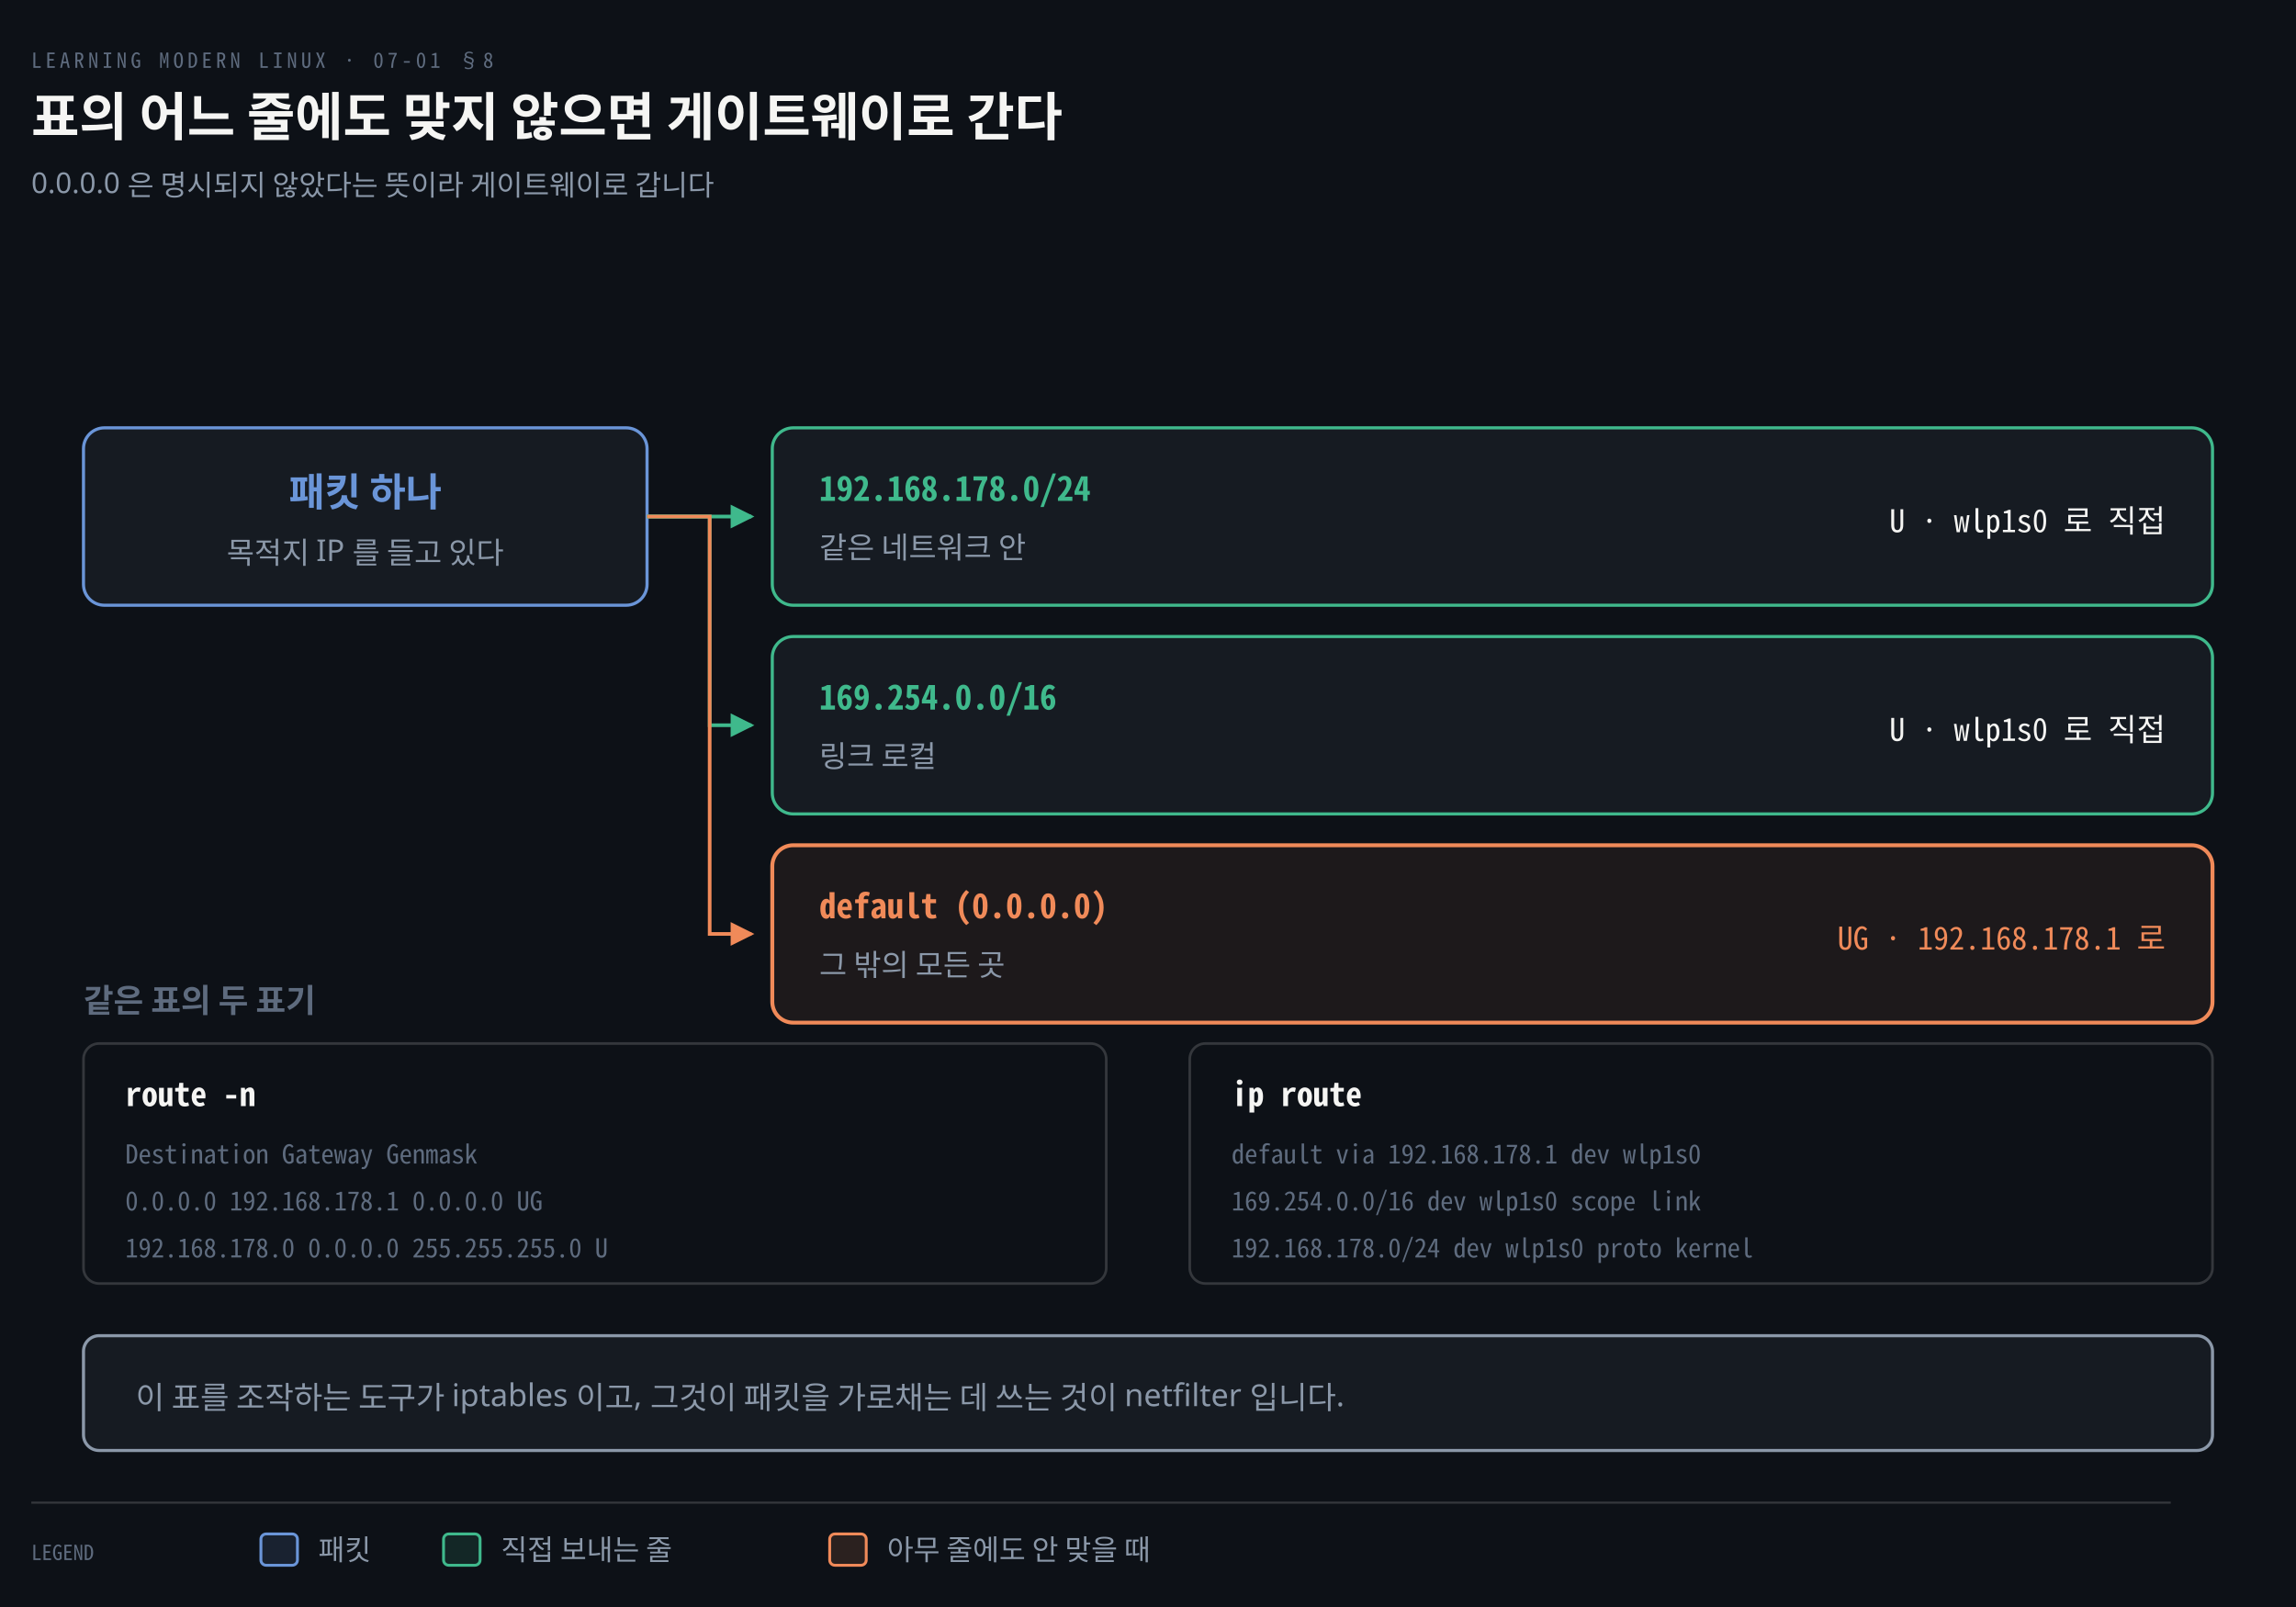
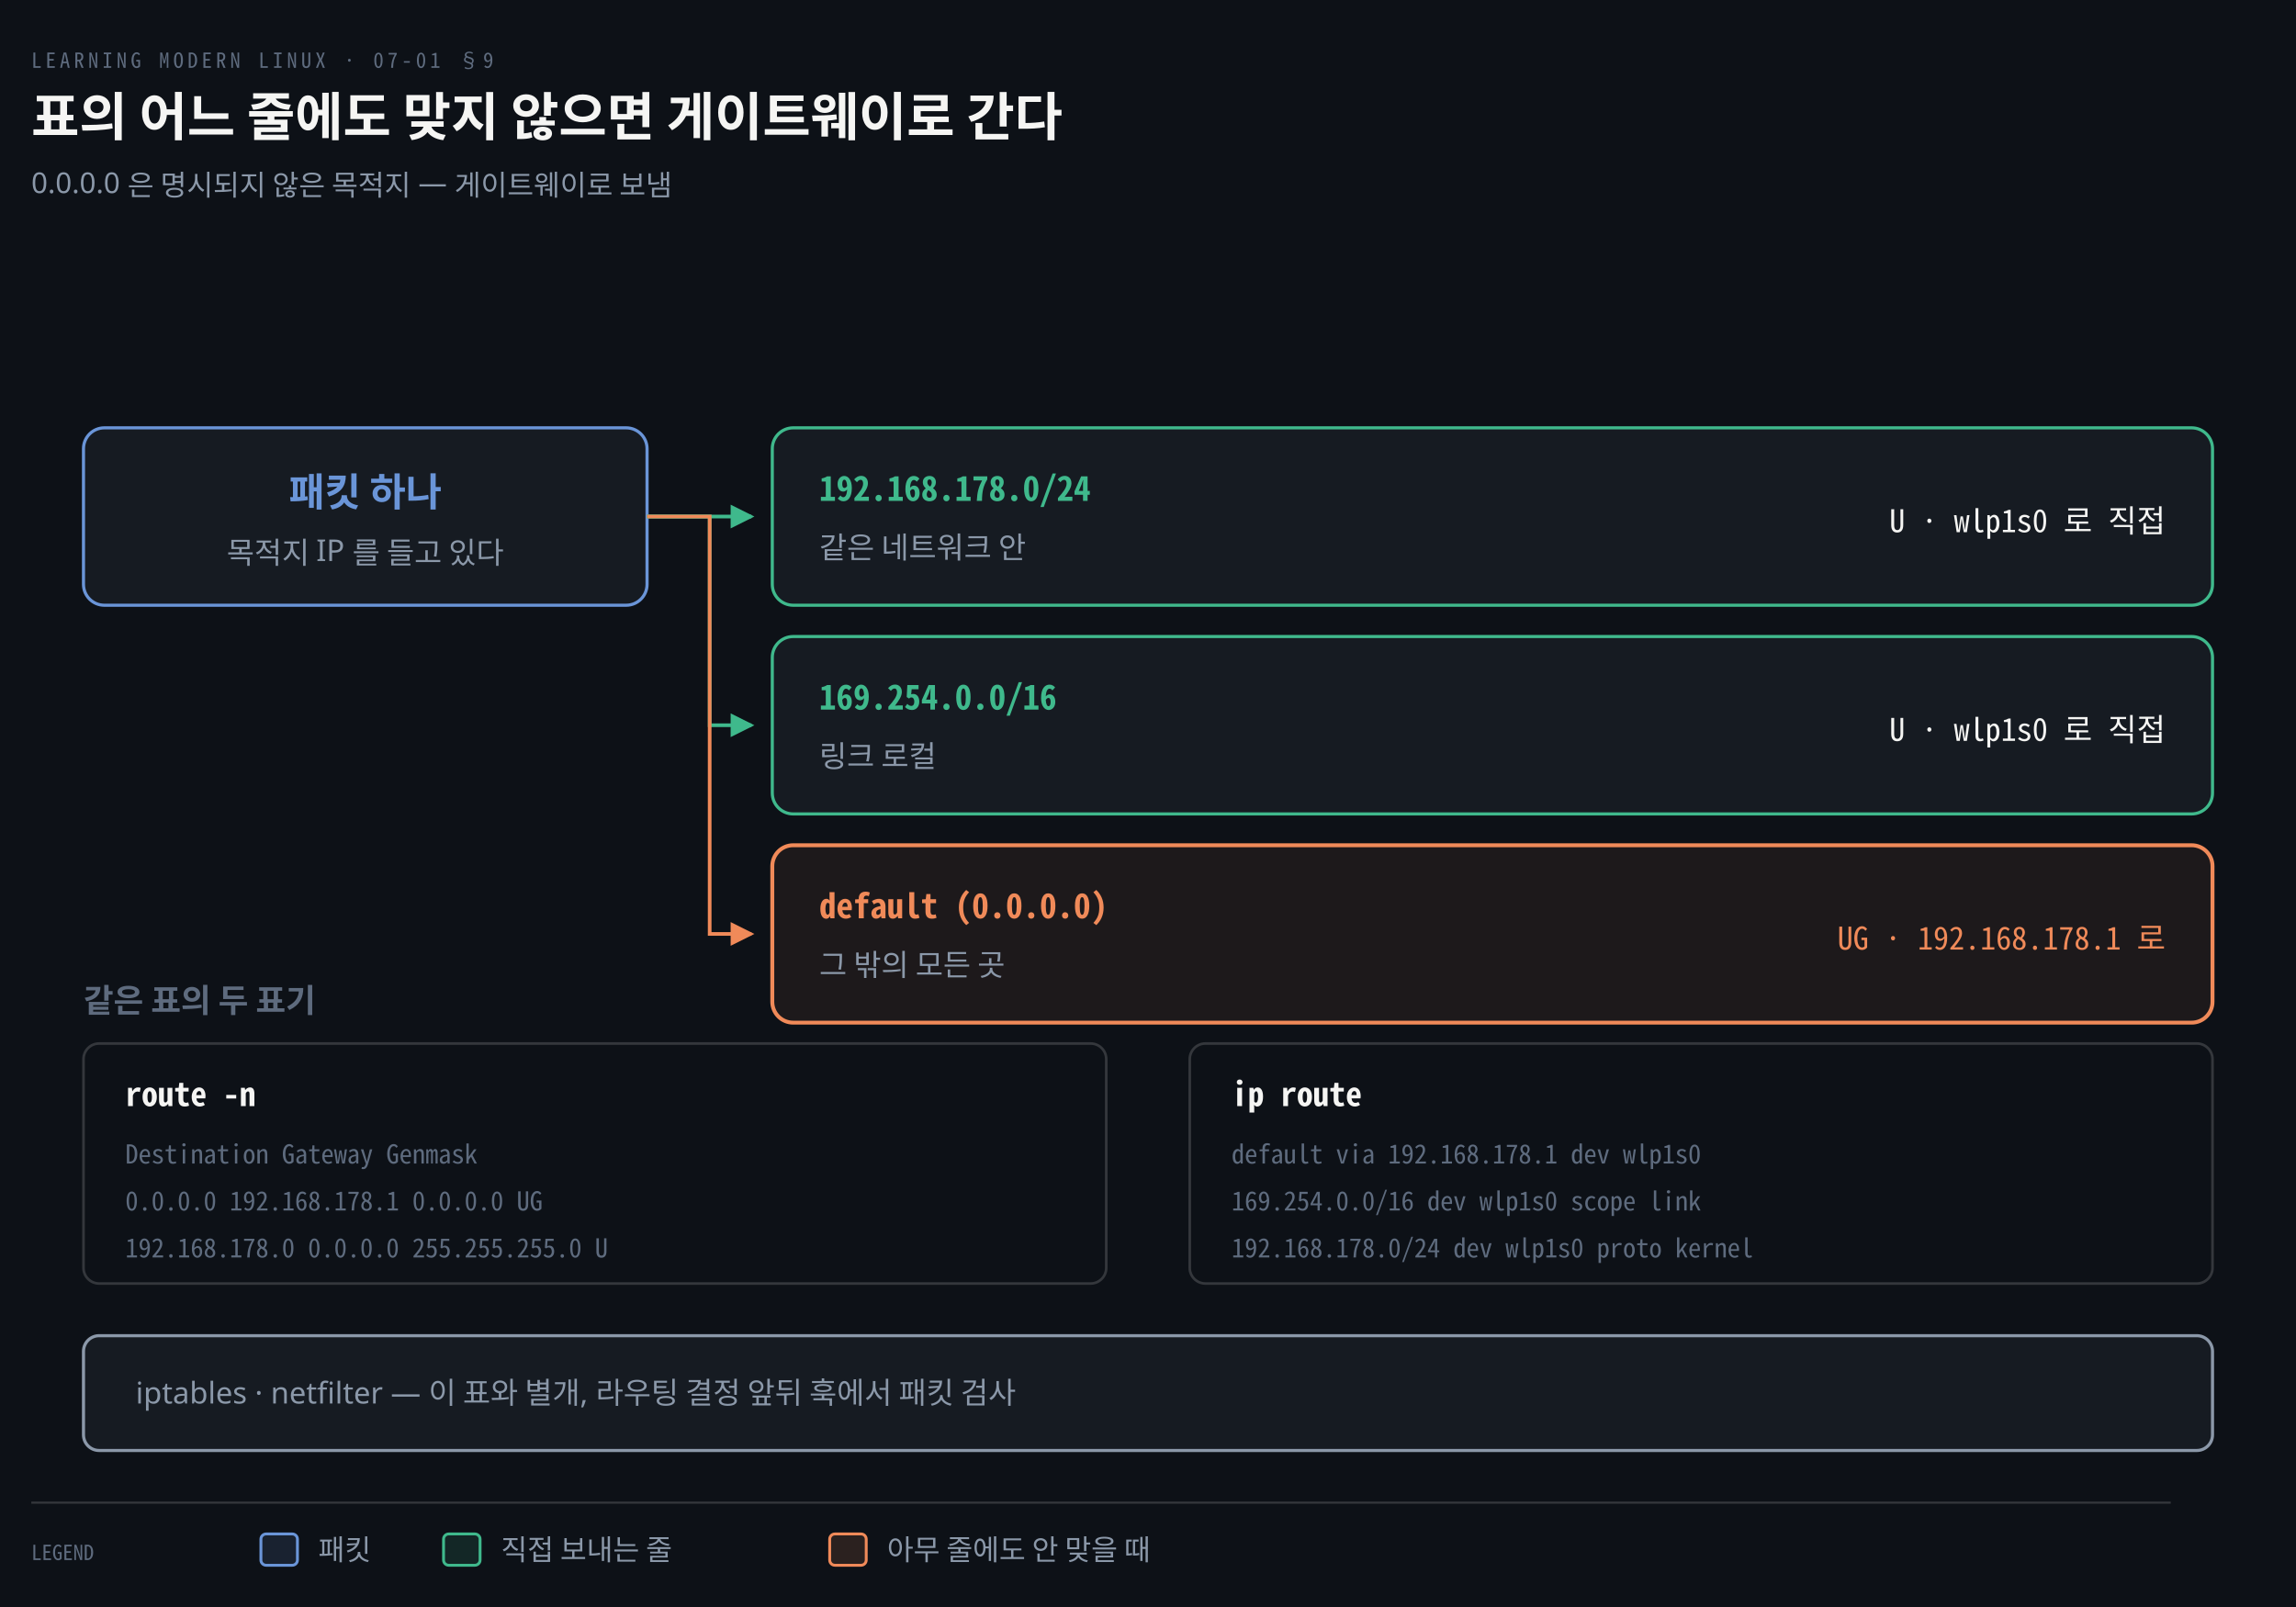
<svg xmlns="http://www.w3.org/2000/svg" viewBox="0 0 880 616" width="100%" role="img" aria-labelledby="dt dd">
  <defs>
    <marker id="ar" viewBox="0 0 8 8" refX="7" refY="4" markerWidth="6.5" markerHeight="6.5" orient="auto">
      <path d="M0 0 L8 4 L0 8 z" fill="#8B98A9" />
    </marker>
    <marker id="ok" viewBox="0 0 8 8" refX="7" refY="4" markerWidth="6.5" markerHeight="6.5" orient="auto">
      <path d="M0 0 L8 4 L0 8 z" fill="#3FB98C" />
    </marker>
    <marker id="warn" viewBox="0 0 8 8" refX="7" refY="4" markerWidth="6.5" markerHeight="6.5" orient="auto">
      <path d="M0 0 L8 4 L0 8 z" fill="#E3B341" />
    </marker>
    <marker id="bad" viewBox="0 0 8 8" refX="7" refY="4" markerWidth="6.5" markerHeight="6.5" orient="auto">
      <path d="M0 0 L8 4 L0 8 z" fill="#F0616D" />
    </marker>
    <marker id="info" viewBox="0 0 8 8" refX="7" refY="4" markerWidth="6.5" markerHeight="6.5" orient="auto">
      <path d="M0 0 L8 4 L0 8 z" fill="#6A95D8" />
    </marker>
    <marker id="acc" viewBox="0 0 8 8" refX="7" refY="4" markerWidth="6.5" markerHeight="6.5" orient="auto">
      <path d="M0 0 L8 4 L0 8 z" fill="#F08A59" />
    </marker>
    <marker id="soft" viewBox="0 0 8 8" refX="7" refY="4" markerWidth="6.5" markerHeight="6.5" orient="auto">
      <path d="M0 0 L8 4 L0 8 z" fill="#5E6B7E" />
    </marker>
  </defs>
  <rect width="880" height="616" fill="#0D1117" />
-   <text x="12" y="26" font-family="'Geist Mono','Noto Sans Mono CJK KR',monospace" font-size="8" letter-spacing="0.18em" fill="#5E6B7E">LEARNING MODERN LINUX · 07-01 §8</text>
+   <text x="12" y="26" font-family="'Geist Mono','Noto Sans Mono CJK KR',monospace" font-size="8" letter-spacing="0.18em" fill="#5E6B7E">LEARNING MODERN LINUX · 07-01 §9</text>
  <text x="12" y="52" font-family="'Geist','Apple SD Gothic Neo','Noto Sans KR','Malgun Gothic',sans-serif" font-size="20" font-weight="600" fill="#F5F5F3">표의 어느 줄에도 맞지 않으면 게이트웨이로 간다</text>
-   <text x="12" y="74" font-family="'Geist','Apple SD Gothic Neo','Noto Sans KR','Malgun Gothic',sans-serif" font-size="11" fill="#8B98A9">0.0.0.0 은 명시되지 않았다는 뜻이라 게이트웨이로 갑니다</text>
+   <text x="12" y="74" font-family="'Geist','Apple SD Gothic Neo','Noto Sans KR','Malgun Gothic',sans-serif" font-size="11" fill="#8B98A9">0.0.0.0 은 명시되지 않은 목적지 — 게이트웨이로 보냄</text>
  <rect x="32" y="164" width="216" height="68" rx="8" fill="#161B22" stroke="#6A95D8" stroke-width="1.2" />
  <text x="140.0" y="194" text-anchor="middle" font-family="'Geist','Apple SD Gothic Neo','Noto Sans KR','Malgun Gothic',sans-serif" font-size="15" font-weight="600" fill="#6A95D8">패킷 하나</text>
  <text x="140.0" y="216" text-anchor="middle" font-family="'Geist','Apple SD Gothic Neo','Noto Sans KR','Malgun Gothic',sans-serif" font-size="11.5" font-weight="400" fill="#8B98A9">목적지 IP 를 들고 있다</text>
  <rect x="296" y="164" width="552" height="68" rx="8" fill="#161B22" stroke="#3FB98C" stroke-width="1.2" />
  <text x="314" y="192" text-anchor="start" font-family="'Geist Mono','Noto Sans Mono CJK KR',monospace" font-size="13" font-weight="600" fill="#3FB98C">192.168.178.0/24</text>
  <text x="314" y="214" text-anchor="start" font-family="'Geist','Apple SD Gothic Neo','Noto Sans KR','Malgun Gothic',sans-serif" font-size="11.5" font-weight="400" fill="#8B98A9">같은 네트워크 안</text>
  <text x="830" y="204" text-anchor="end" font-family="'Geist Mono','Noto Sans Mono CJK KR',monospace" font-size="12" font-weight="400" fill="#F5F5F3">U · wlp1s0 로 직접</text>
  <path d="M 248 198 L 272.0 198 L 272.0 198 L 288 198" fill="none" stroke="#3FB98C" stroke-width="1.4" marker-end="url(#ok)" />
  <rect x="296" y="244" width="552" height="68" rx="8" fill="#161B22" stroke="#3FB98C" stroke-width="1.2" />
  <text x="314" y="272" text-anchor="start" font-family="'Geist Mono','Noto Sans Mono CJK KR',monospace" font-size="13" font-weight="600" fill="#3FB98C">169.254.0.0/16</text>
  <text x="314" y="294" text-anchor="start" font-family="'Geist','Apple SD Gothic Neo','Noto Sans KR','Malgun Gothic',sans-serif" font-size="11.5" font-weight="400" fill="#8B98A9">링크 로컬</text>
  <text x="830" y="284" text-anchor="end" font-family="'Geist Mono','Noto Sans Mono CJK KR',monospace" font-size="12" font-weight="400" fill="#F5F5F3">U · wlp1s0 로 직접</text>
  <path d="M 248 198 L 272.0 198 L 272.0 278 L 288 278" fill="none" stroke="#3FB98C" stroke-width="1.4" marker-end="url(#ok)" />
  <rect x="296" y="324" width="552" height="68" rx="8" fill="#F08A5912" stroke="#F08A59" stroke-width="1.5" />
  <text x="314" y="352" text-anchor="start" font-family="'Geist Mono','Noto Sans Mono CJK KR',monospace" font-size="13" font-weight="600" fill="#F08A59">default (0.0.0.0)</text>
  <text x="314" y="374" text-anchor="start" font-family="'Geist','Apple SD Gothic Neo','Noto Sans KR','Malgun Gothic',sans-serif" font-size="11.5" font-weight="400" fill="#8B98A9">그 밖의 모든 곳</text>
  <text x="830" y="364" text-anchor="end" font-family="'Geist Mono','Noto Sans Mono CJK KR',monospace" font-size="12" font-weight="400" fill="#F08A59">UG · 192.168.178.1 로</text>
  <path d="M 248 198 L 272.0 198 L 272.0 358 L 288 358" fill="none" stroke="#F08A59" stroke-width="1.4" marker-end="url(#acc)" />
  <text x="32" y="388" text-anchor="start" font-family="'Geist','Apple SD Gothic Neo','Noto Sans KR','Malgun Gothic',sans-serif" font-size="12.5" font-weight="600" fill="#5E6B7E">같은 표의 두 표기</text>
  <rect x="32" y="400" width="392" height="92" rx="6" fill="#0D1117" stroke="rgba(191,192,192,0.22)" stroke-width="1.0" />
  <text x="48" y="424" text-anchor="start" font-family="'Geist Mono','Noto Sans Mono CJK KR',monospace" font-size="12.5" font-weight="600" fill="#F5F5F3">route -n</text>
  <text x="48" y="446" text-anchor="start" font-family="'Geist Mono','Noto Sans Mono CJK KR',monospace" font-size="10" font-weight="400" fill="#5E6B7E">Destination  Gateway        Genmask</text>
  <text x="48" y="464" text-anchor="start" font-family="'Geist Mono','Noto Sans Mono CJK KR',monospace" font-size="10" font-weight="400" fill="#5E6B7E">0.0.0.0      192.168.178.1  0.0.0.0        UG</text>
  <text x="48" y="482" text-anchor="start" font-family="'Geist Mono','Noto Sans Mono CJK KR',monospace" font-size="10" font-weight="400" fill="#5E6B7E">192.168.178.0  0.0.0.0      255.255.255.0  U</text>
  <rect x="456" y="400" width="392" height="92" rx="6" fill="#0D1117" stroke="rgba(191,192,192,0.22)" stroke-width="1.0" />
  <text x="472" y="424" text-anchor="start" font-family="'Geist Mono','Noto Sans Mono CJK KR',monospace" font-size="12.5" font-weight="600" fill="#F5F5F3">ip route</text>
  <text x="472" y="446" text-anchor="start" font-family="'Geist Mono','Noto Sans Mono CJK KR',monospace" font-size="10" font-weight="400" fill="#5E6B7E">default via 192.168.178.1 dev wlp1s0</text>
  <text x="472" y="464" text-anchor="start" font-family="'Geist Mono','Noto Sans Mono CJK KR',monospace" font-size="10" font-weight="400" fill="#5E6B7E">169.254.0.0/16 dev wlp1s0 scope link</text>
  <text x="472" y="482" text-anchor="start" font-family="'Geist Mono','Noto Sans Mono CJK KR',monospace" font-size="10" font-weight="400" fill="#5E6B7E">192.168.178.0/24 dev wlp1s0 proto kernel</text>
  <rect x="32" y="512" width="816" height="44" rx="6" fill="#8B98A914" stroke="#8B98A9" stroke-width="1.2" />
-   <text x="52" y="540" text-anchor="start" font-family="'Geist','Apple SD Gothic Neo','Noto Sans KR','Malgun Gothic',sans-serif" font-size="12" font-weight="400" fill="#8B98A9">이 표를 조작하는 도구가 iptables 이고, 그것이 패킷을 가로채는 데 쓰는 것이 netfilter 입니다.</text>
+   <text x="52" y="538" text-anchor="start" font-family="'Geist','Apple SD Gothic Neo','Noto Sans KR','Malgun Gothic',sans-serif" font-size="11.5" font-weight="400" fill="#8B98A9">iptables · netfilter — 이 표와 별개, 라우팅 결정 앞뒤 훅에서 패킷 검사</text>
  <line x1="12" y1="576" x2="832" y2="576" stroke="rgba(191,192,192,0.22)" stroke-width="0.8" />
  <text x="12" y="598" text-anchor="start" font-family="'Geist Mono','Noto Sans Mono CJK KR',monospace" font-size="8" font-weight="400" fill="#5E6B7E">LEGEND</text>
  <rect x="100" y="588" width="14" height="12" rx="2" fill="#6A95D822" stroke="#6A95D8" stroke-width="1.1" />
  <text x="122" y="598" text-anchor="start" font-family="'Geist','Apple SD Gothic Neo','Noto Sans KR','Malgun Gothic',sans-serif" font-size="11" font-weight="400" fill="#8B98A9">패킷</text>
  <rect x="170" y="588" width="14" height="12" rx="2" fill="#3FB98C22" stroke="#3FB98C" stroke-width="1.1" />
  <text x="192" y="598" text-anchor="start" font-family="'Geist','Apple SD Gothic Neo','Noto Sans KR','Malgun Gothic',sans-serif" font-size="11" font-weight="400" fill="#8B98A9">직접 보내는 줄</text>
  <rect x="318" y="588" width="14" height="12" rx="2" fill="#F08A5922" stroke="#F08A59" stroke-width="1.1" />
  <text x="340" y="598" text-anchor="start" font-family="'Geist','Apple SD Gothic Neo','Noto Sans KR','Malgun Gothic',sans-serif" font-size="11" font-weight="400" fill="#8B98A9">아무 줄에도 안 맞을 때</text>
</svg>
